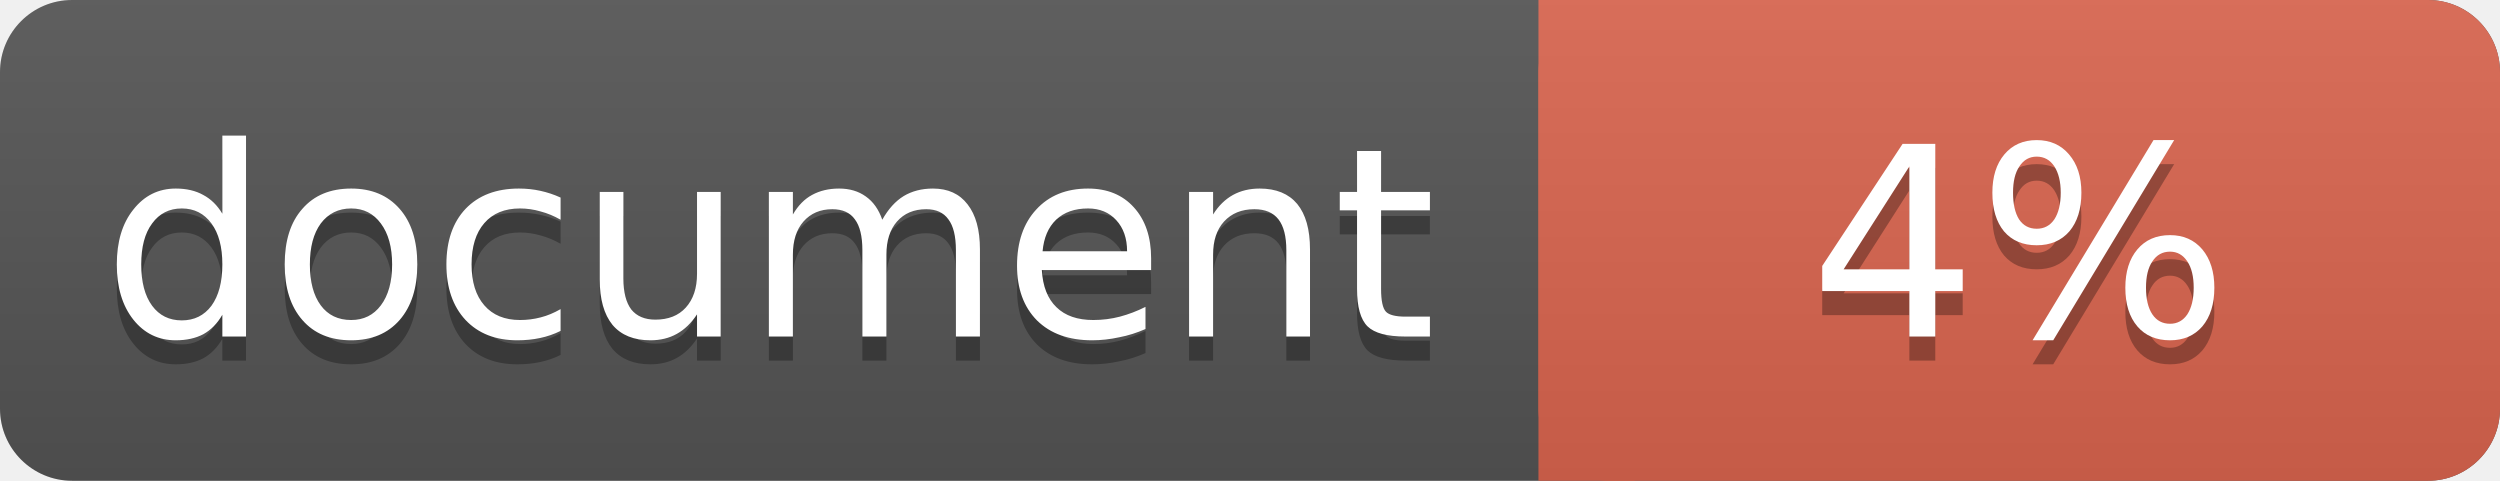
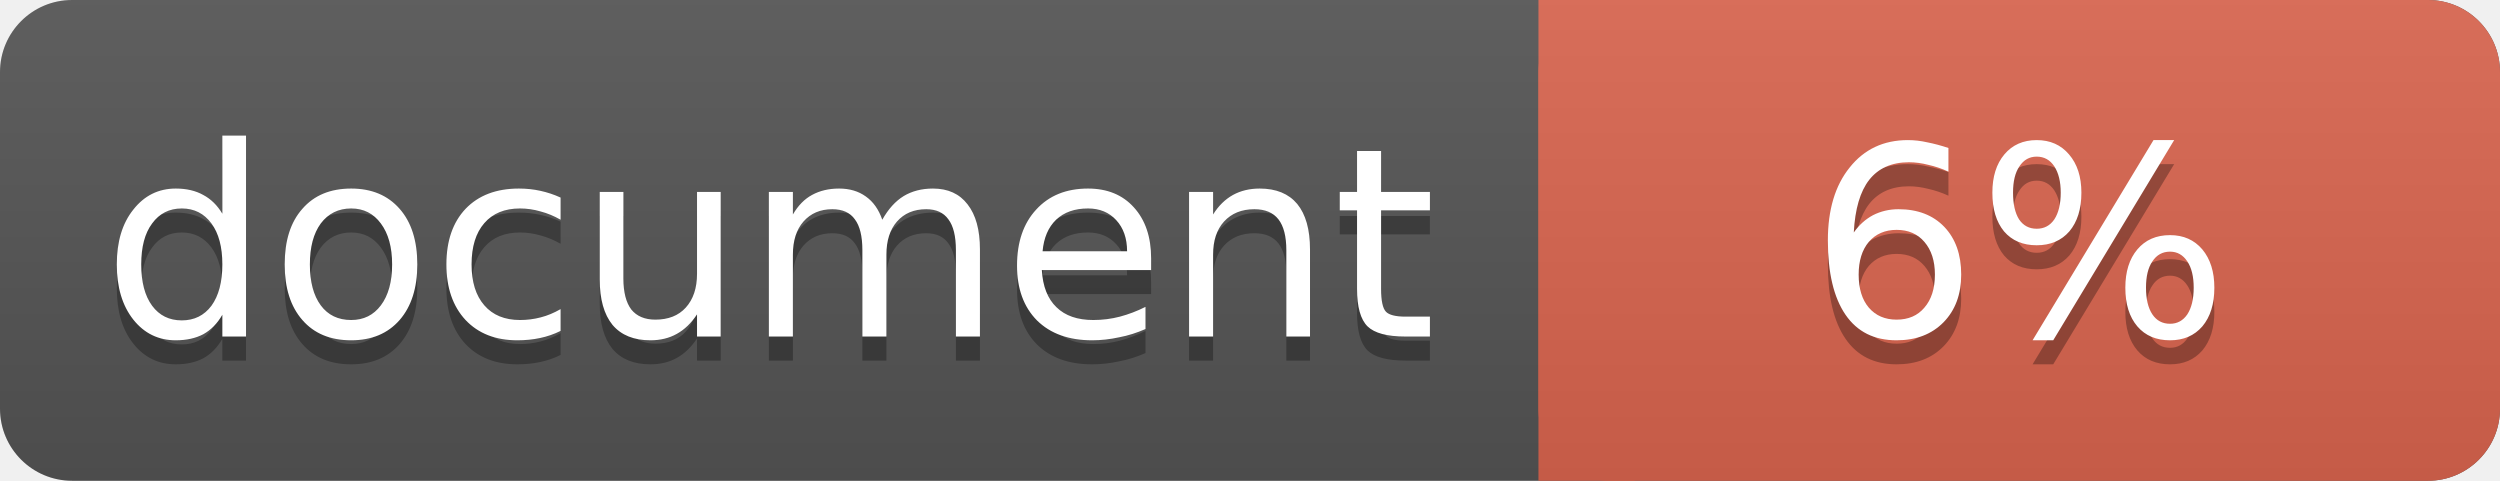
<svg xmlns="http://www.w3.org/2000/svg" width="104" height="20">
  <linearGradient id="a" x2="0" y2="100%">
    <stop offset="0" stop-color="#bbb" stop-opacity=".1" />
    <stop offset="1" stop-opacity=".1" />
  </linearGradient>
  <rect rx="3" width="104" height="20" fill="#555" />
  <rect rx="3" x="64" width="40" height="20" fill="#db654f" />
  <path fill="#db654f" d="M64 0h4v20h-4z" />
  <rect rx="3" width="104" height="20" fill="url(#a)" />
  <g fill="#fff" text-anchor="middle" font-family="DejaVu Sans,Verdana,Geneva,sans-serif" font-size="11">
    <text x="32" y="15" fill="#010101" fill-opacity=".3">document</text>
    <text x="32" y="14">document</text>
-     <text x="84" y="15" fill="#010101" fill-opacity=".3">4%</text>
-     <text x="84" y="14">4%</text>
+     <text x="84" y="15" fill="#010101" fill-opacity=".3">6%</text>
+     <text x="84" y="14">6%</text>
  </g>
</svg>
